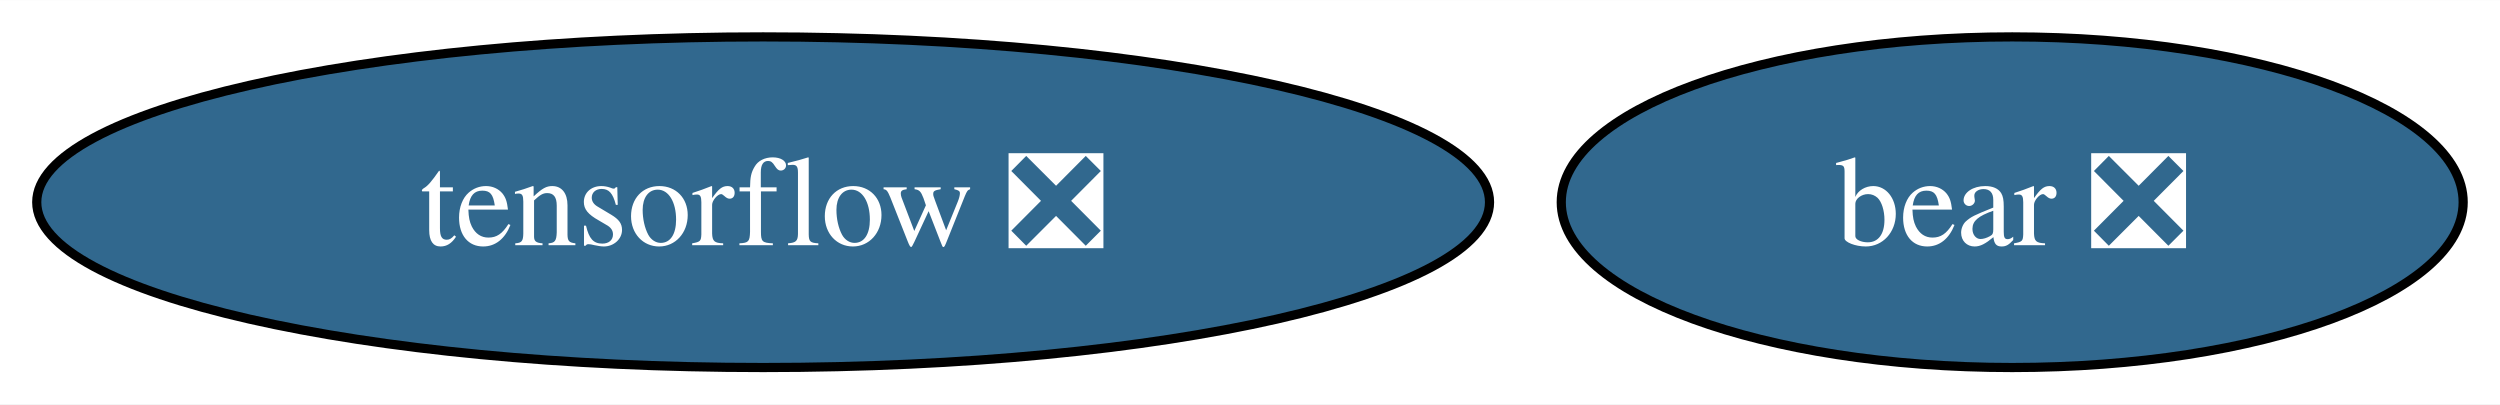
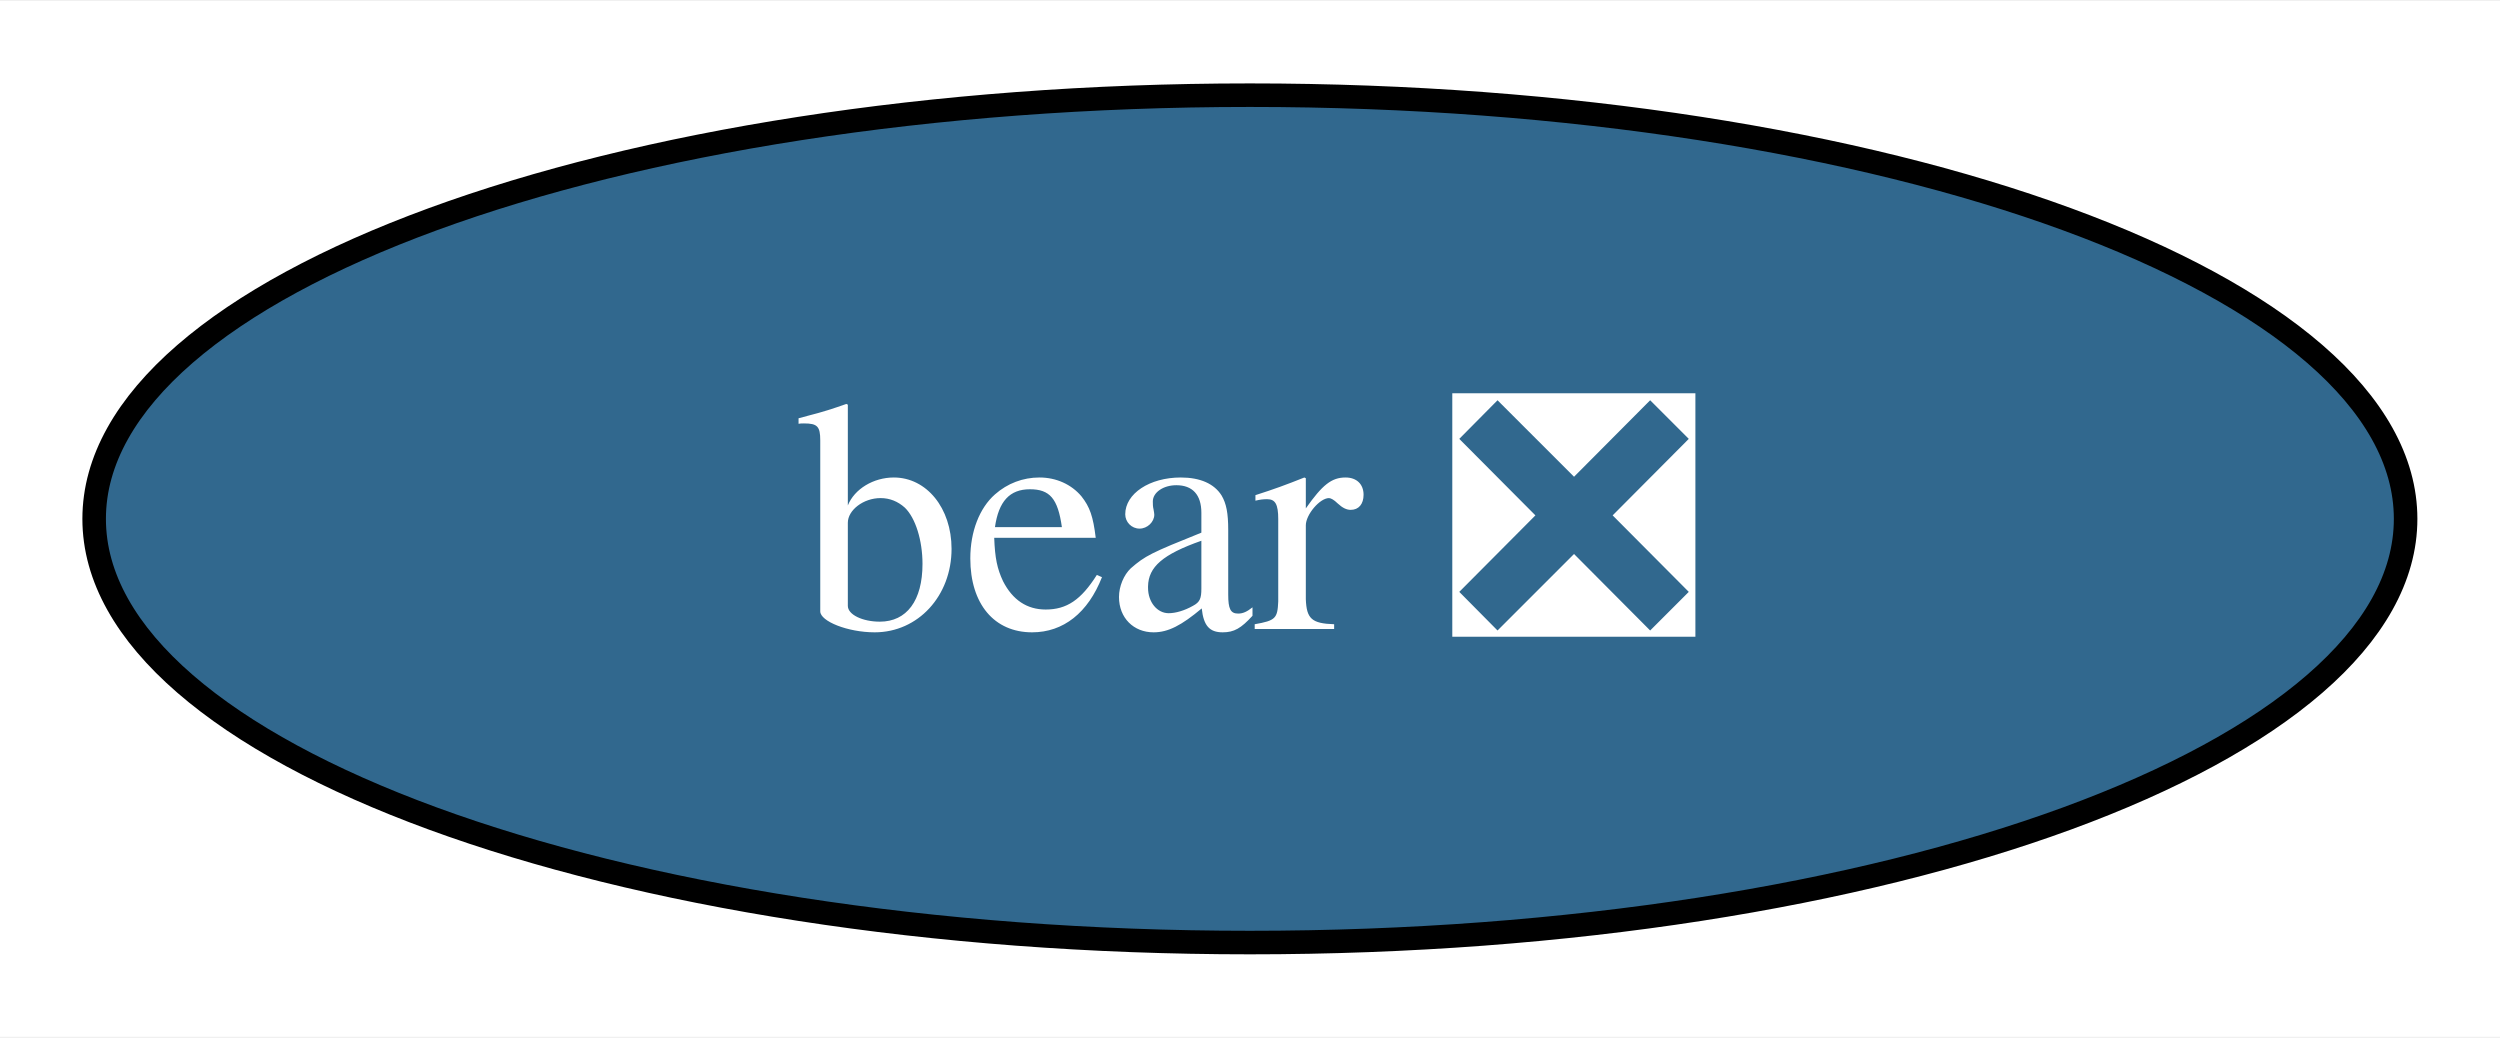
- <svg xmlns="http://www.w3.org/2000/svg" xmlns:xlink="http://www.w3.org/1999/xlink" width="272pt" height="44pt" viewBox="0.00 0.00 272.20 44.00">
+ <svg xmlns="http://www.w3.org/2000/svg" xmlns:xlink="http://www.w3.org/1999/xlink" width="106pt" height="44pt" viewBox="0.00 0.00 106.21 44.00">
  <g id="graph0" class="graph" transform="scale(1 1) rotate(0) translate(4 40)">
-     <polygon fill="white" stroke="none" points="-4,4 -4,-40 268.2,-40 268.2,4 -4,4" />
+     <polygon fill="white" stroke="none" points="-4,4 -4,-40 102.21,-40 102.21,4 -4,4" />
    <g id="node1" class="node">
      <g id="a_node1">
-         <a xlink:href="https://github.com/conda-forge/tensorflow-feedstock/pull/326" xlink:title="tensorflow ❎">
-           <ellipse fill="#31688e" stroke="black" cx="79.09" cy="-18" rx="79.09" ry="18" />
-           <text text-anchor="middle" x="79.09" y="-13.32" font-family="Times,serif" font-size="14.00" fill="white">tensorflow ❎</text>
-         </a>
-       </g>
-     </g>
-     <g id="node2" class="node">
-       <g id="a_node2">
        <a xlink:href="https://github.com/conda-forge/bear-feedstock/pull/33" xlink:title="bear ❎">
-           <ellipse fill="#31688e" stroke="black" cx="215.09" cy="-18" rx="49.1" ry="18" />
-           <text text-anchor="middle" x="215.09" y="-13.32" font-family="Times,serif" font-size="14.00" fill="white">bear ❎</text>
+           <ellipse fill="#31688e" stroke="black" cx="49.1" cy="-18" rx="49.1" ry="18" />
+           <text text-anchor="middle" x="49.1" y="-13.32" font-family="Times,serif" font-size="14.00" fill="white">bear ❎</text>
        </a>
      </g>
    </g>
  </g>
</svg>
